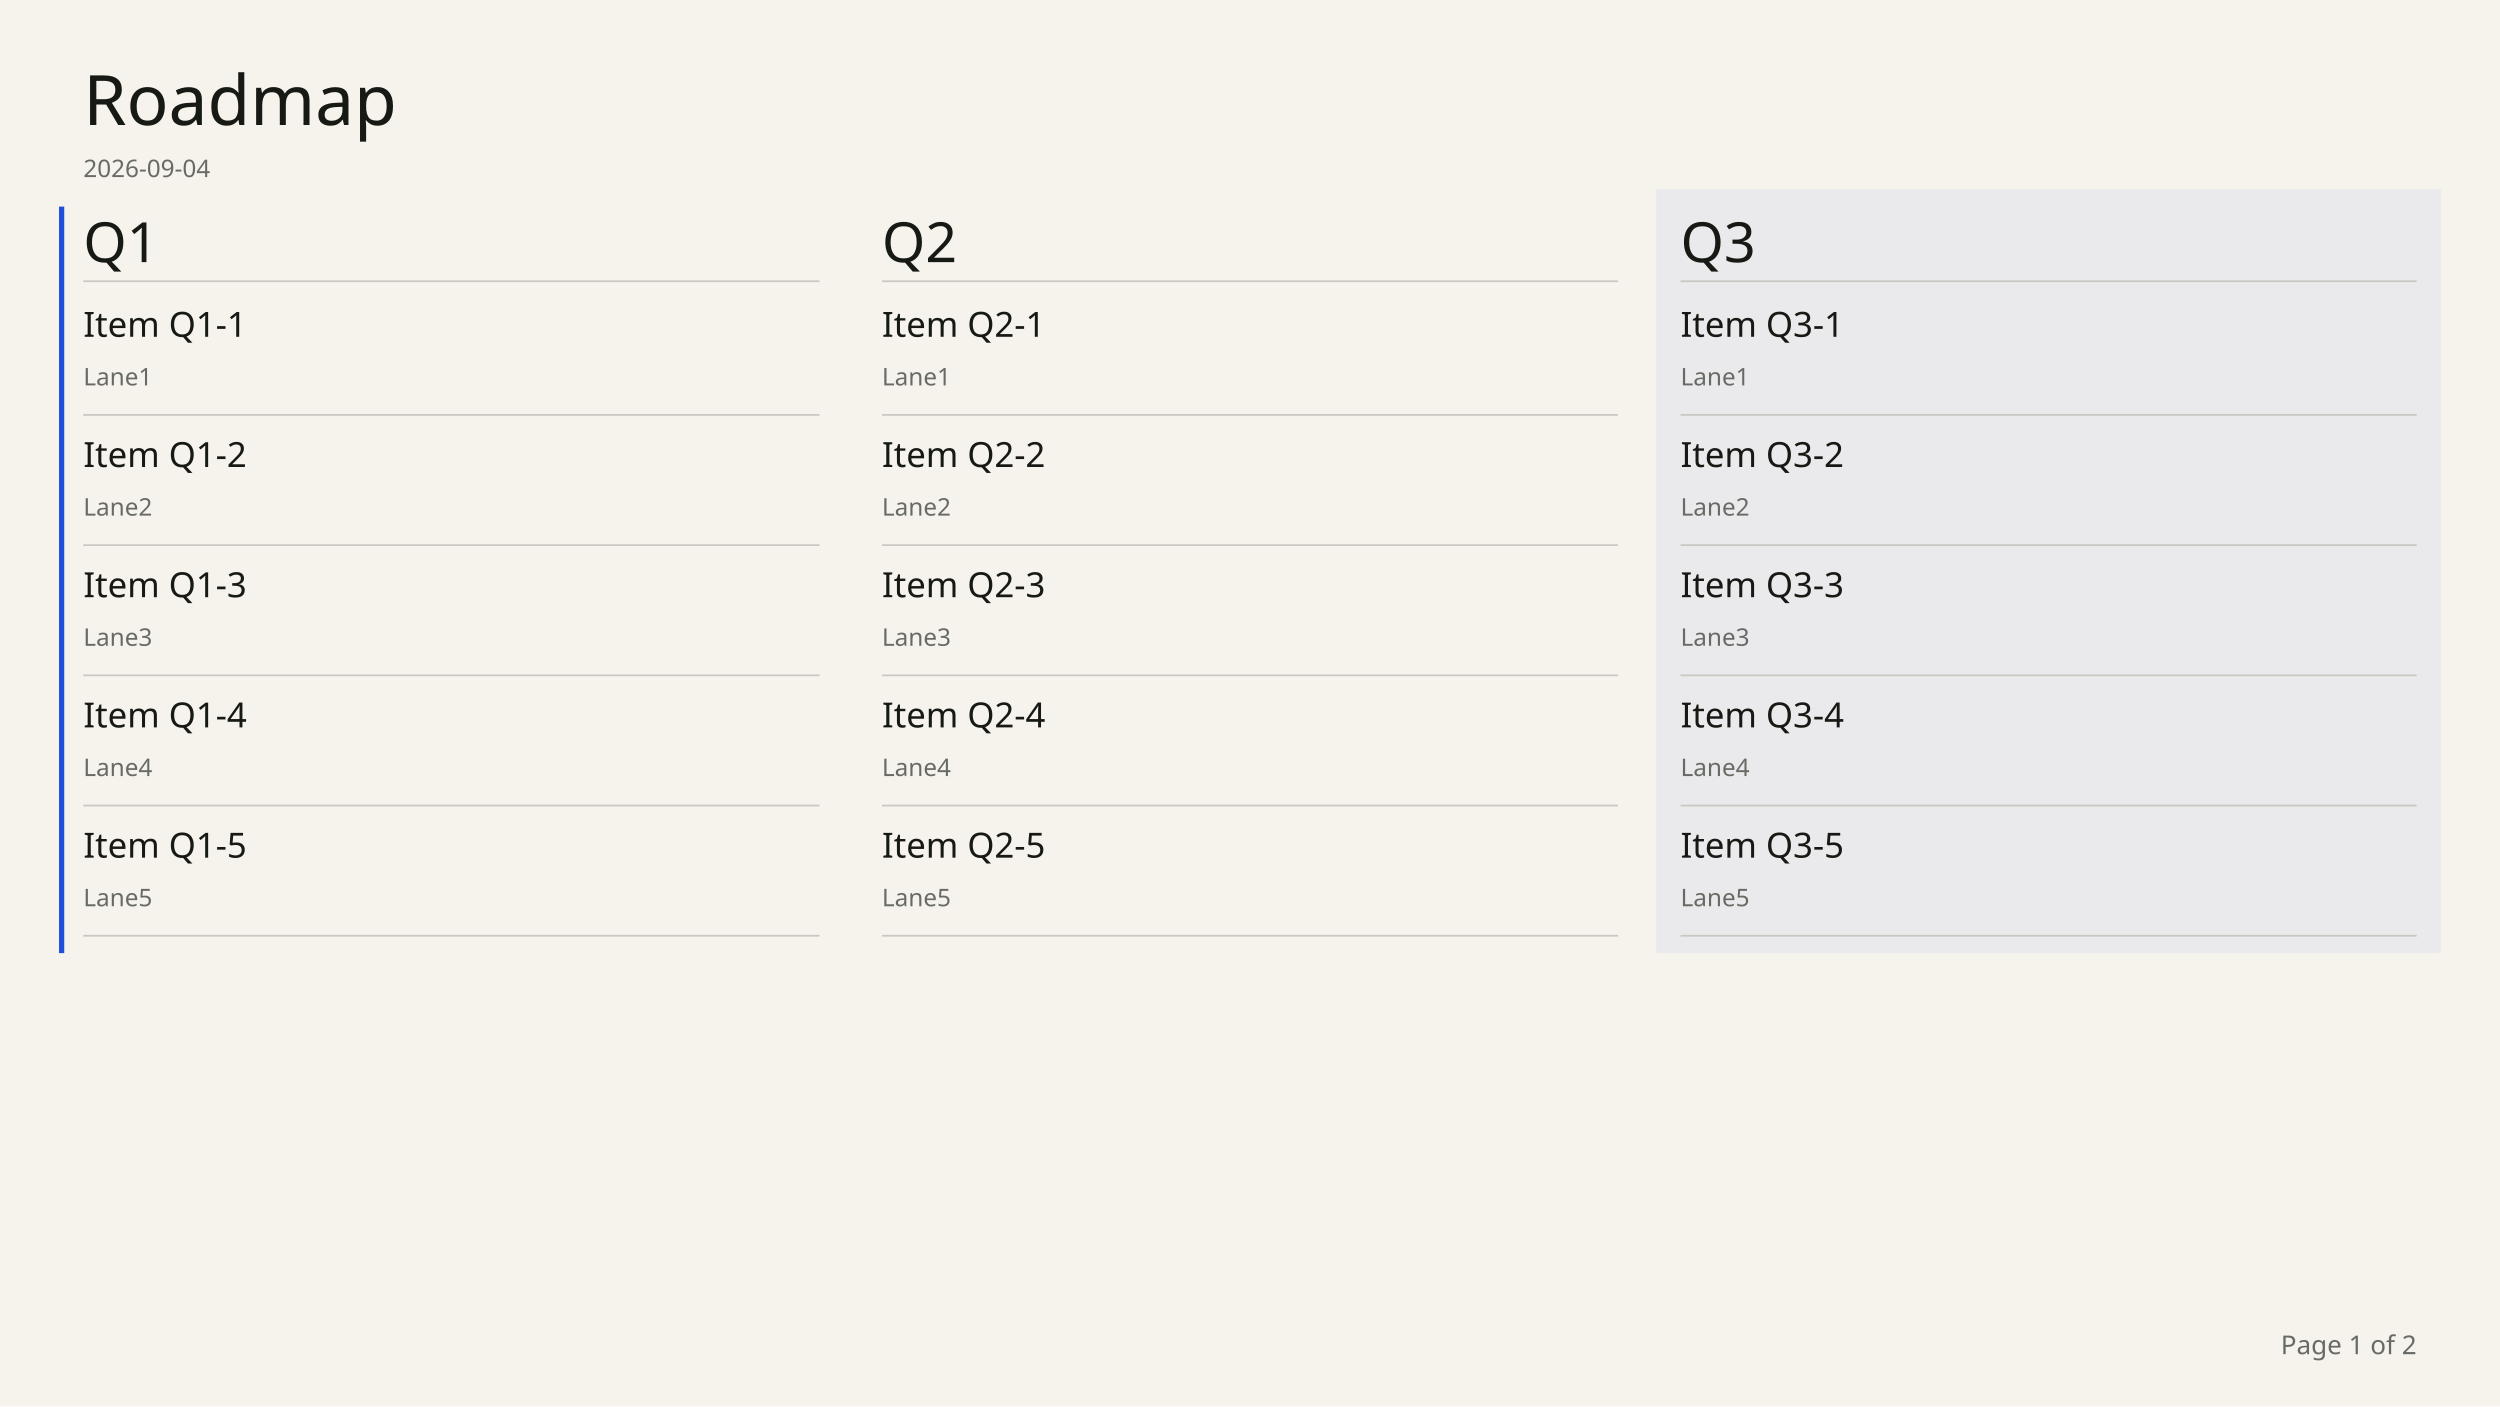
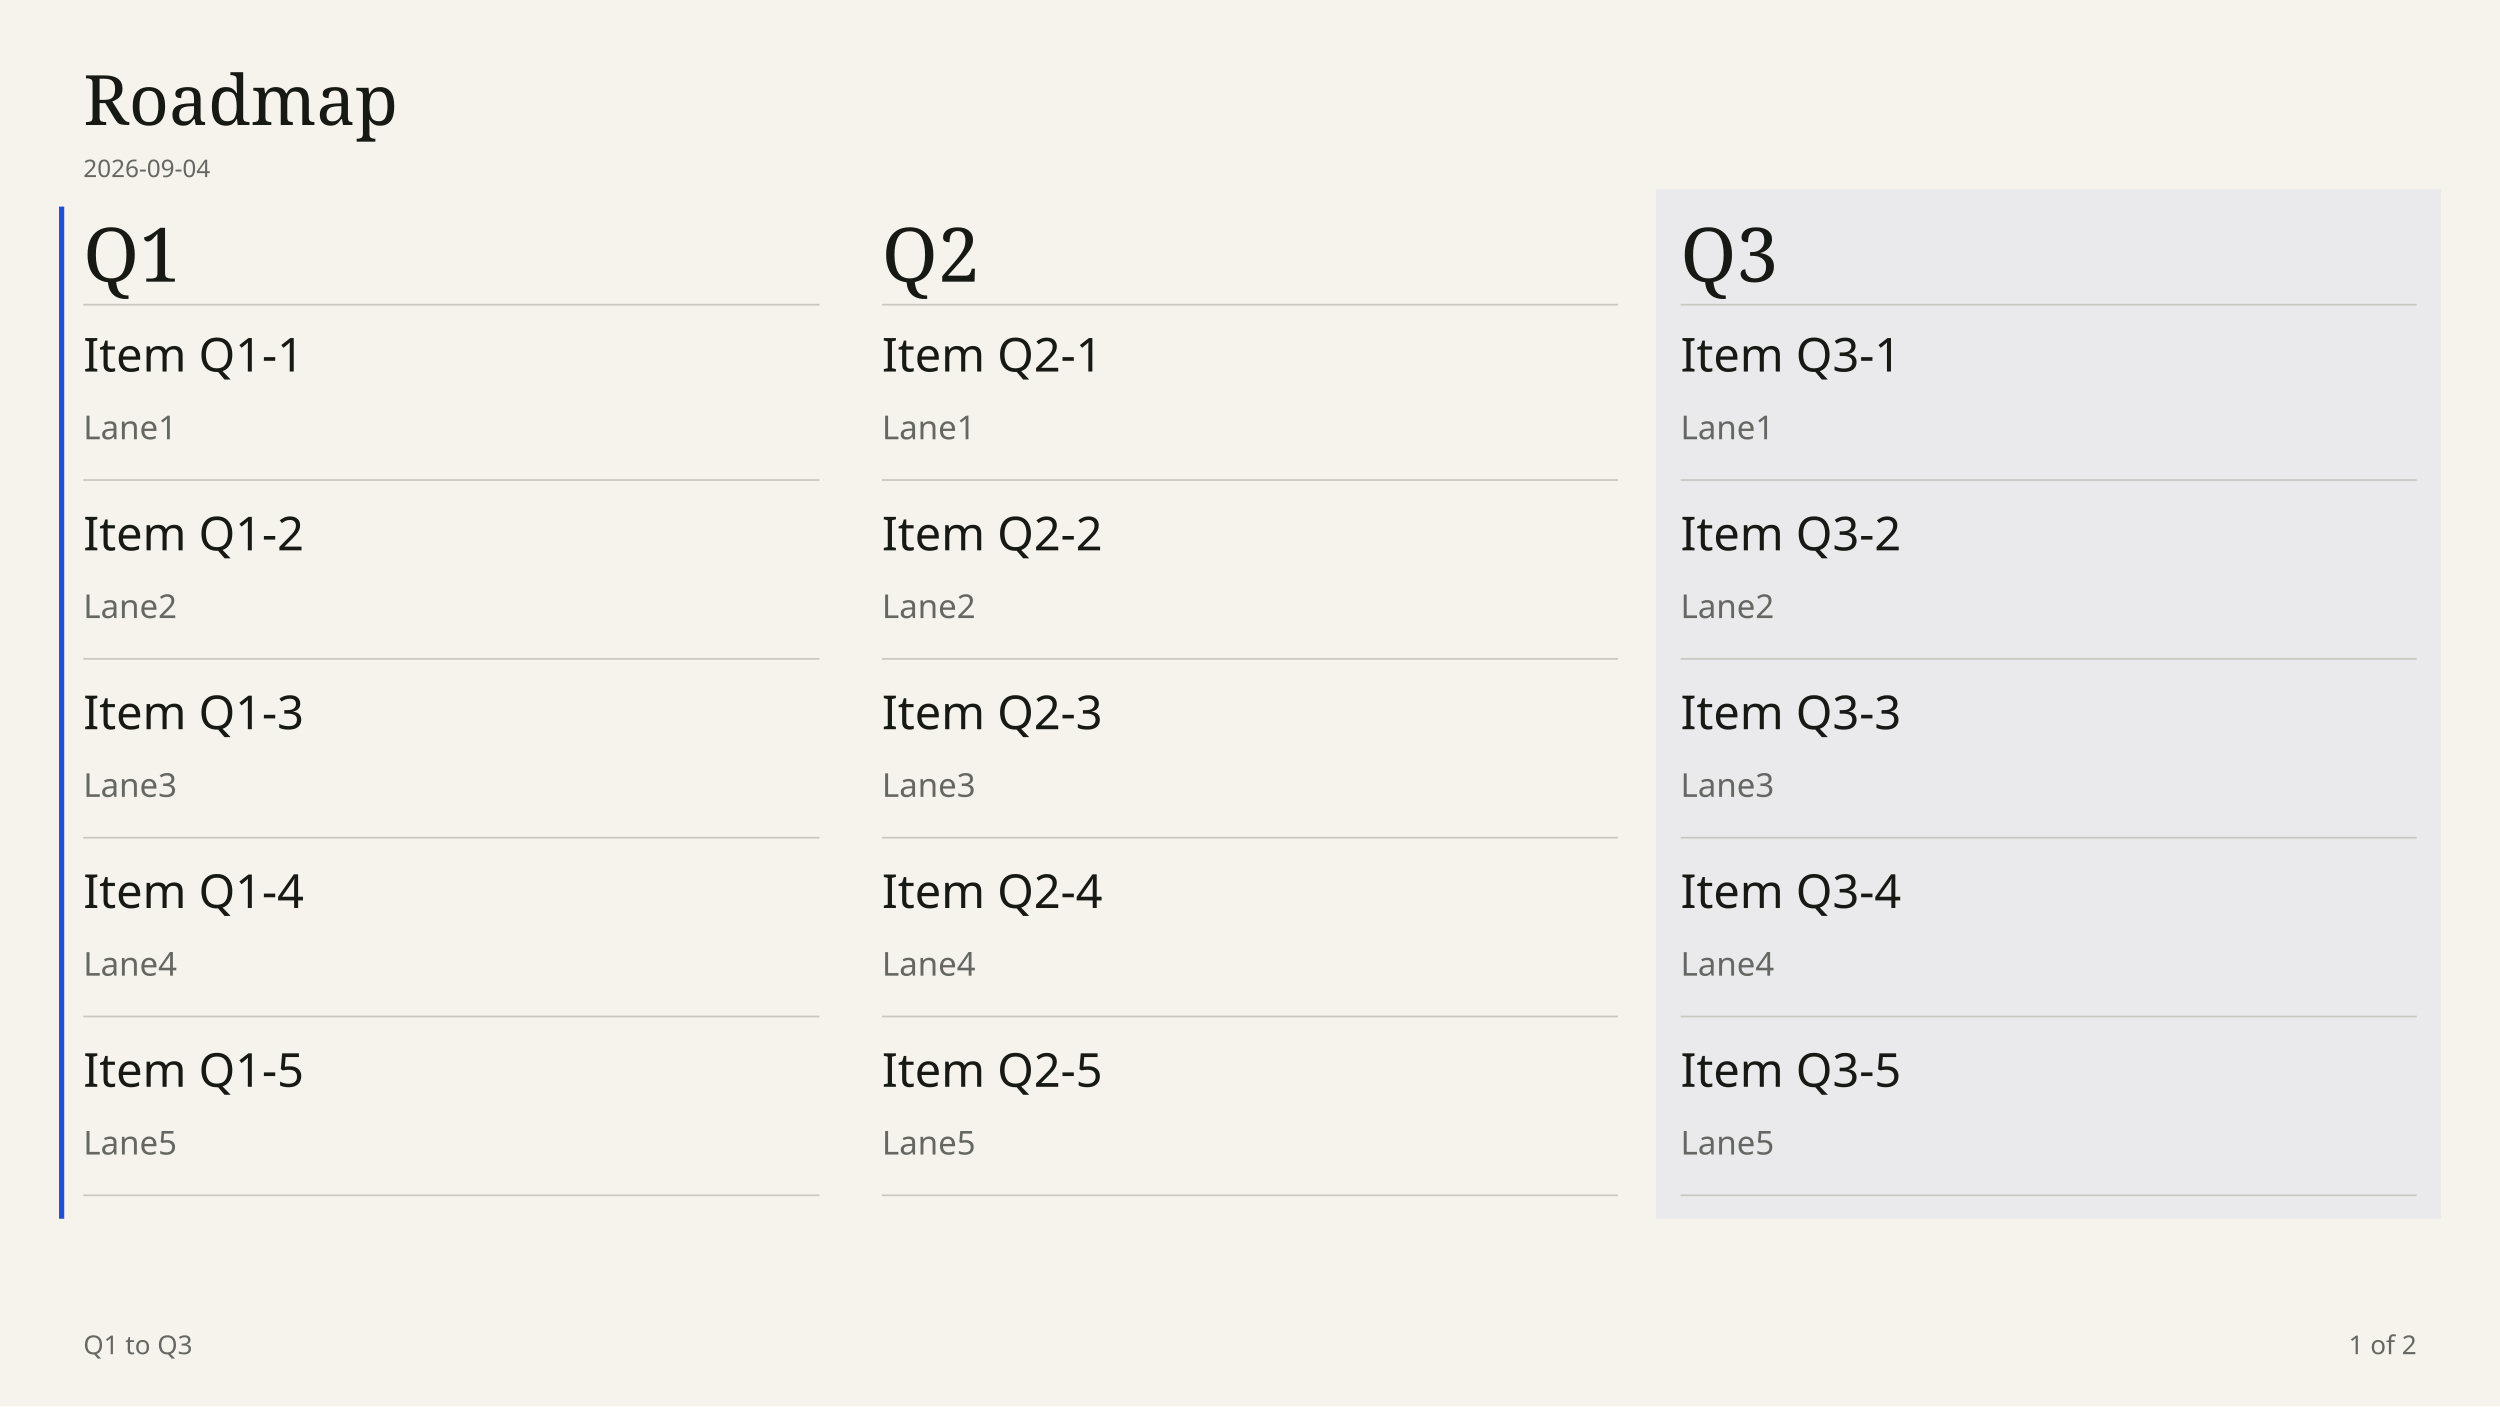
- <svg xmlns="http://www.w3.org/2000/svg" width="1920" height="1080" viewBox="0 0 1440 810" font-family="DM Sans" data-chapter-layout="board" data-min-readable-scale="0.7" data-board-layout="wide">
+ <svg xmlns="http://www.w3.org/2000/svg" width="1920" height="1080" viewBox="0 0 1440 810" font-family="DM Sans, sans-serif" data-chapter-layout="board" data-min-readable-scale="0.7" data-board-layout="wide" data-body-top="119" data-content-bottom="688" data-body-bottom="750" data-scale="1.35" data-slide-group="0:0">
  <rect x="0" y="0" width="1440" height="810" fill="#F6F3ED" />
-   <rect x="34" y="119" width="3" height="430" fill="#1F4FD8" />
-   <rect x="954" y="109" width="452" height="440" fill="#eaeaec" />
-   <text x="48" y="72" font-family="Instrument Serif" font-size="40" font-weight="400" fill="#171914">Roadmap</text>
-   <text x="48" y="102" font-family="DM Sans" font-size="14" font-weight="400" fill="#686B65">2026-09-04</text>
-   <text x="48" y="151" font-family="Instrument Serif" font-size="32" font-weight="400" fill="#171914">Q1</text>
-   <line x1="48" y1="162" x2="472" y2="162" stroke="#c9c7c2" stroke-width="1" />
-   <text x="508" y="151" font-family="Instrument Serif" font-size="32" font-weight="400" fill="#171914">Q2</text>
-   <line x1="508" y1="162" x2="932" y2="162" stroke="#c9c7c2" stroke-width="1" />
-   <text x="968" y="151" font-family="Instrument Serif" font-size="32" font-weight="400" fill="#171914">Q3</text>
-   <line x1="968" y1="162" x2="1392" y2="162" stroke="#c9c7c2" stroke-width="1" />
+   <rect x="34" y="119" width="3" height="583" fill="#1F4FD8" />
+   <rect x="954" y="109" width="452" height="593" fill="#eaeaec" />
+   <text x="48" y="72" font-family="Instrument Serif, serif" font-size="40" font-weight="400" fill="#171914">Roadmap</text>
+   <text x="48" y="102" font-family="DM Sans, sans-serif" font-size="14" font-weight="400" fill="#656762">2026-09-04</text>
+   <text x="48" y="162.25" font-family="Instrument Serif, serif" font-size="43.25" font-weight="400" fill="#171914">Q1</text>
+   <line x1="48" y1="175.5" x2="472" y2="175.5" stroke="#c9c7c2" stroke-width="1" />
+   <text x="508" y="162.25" font-family="Instrument Serif, serif" font-size="43.25" font-weight="400" fill="#171914">Q2</text>
+   <line x1="508" y1="175.5" x2="932" y2="175.5" stroke="#c9c7c2" stroke-width="1" />
+   <text x="968" y="162.25" font-family="Instrument Serif, serif" font-size="43.25" font-weight="400" fill="#171914">Q3</text>
+   <line x1="968" y1="175.5" x2="1392" y2="175.5" stroke="#c9c7c2" stroke-width="1" />
  <g data-key="item q1-1" data-source-index="0" data-item-title="Item Q1-1" data-world-state="live">
-     <rect x="48" y="174" width="424" height="65" fill="transparent" />
-     <text x="48" y="194" font-family="DM Sans" font-size="20" font-weight="500" fill="#171914">Item Q1-1</text>
-     <text x="48" y="222" font-family="DM Sans" font-size="14" font-weight="400" fill="#686B65">Lane1</text>
-     <line x1="48" y1="239" x2="472" y2="239" stroke="#c9c7c2" stroke-width="1" />
+     <rect x="48" y="187" width="424" height="89" fill="transparent" />
+     <text x="48" y="214" font-family="DM Sans, sans-serif" font-size="27" font-weight="500" fill="#171914">Item Q1-1</text>
+     <text x="48" y="253" font-family="DM Sans, sans-serif" font-size="19" font-weight="400" fill="#656762">Lane1</text>
+     <line x1="48" y1="276.5" x2="472" y2="276.5" stroke="#c9c7c2" stroke-width="1" />
  </g>
  <g data-key="item q1-2" data-source-index="1" data-item-title="Item Q1-2" data-world-state="live">
-     <rect x="48" y="249" width="424" height="65" fill="transparent" />
-     <text x="48" y="269" font-family="DM Sans" font-size="20" font-weight="500" fill="#171914">Item Q1-2</text>
-     <text x="48" y="297" font-family="DM Sans" font-size="14" font-weight="400" fill="#686B65">Lane2</text>
-     <line x1="48" y1="314" x2="472" y2="314" stroke="#c9c7c2" stroke-width="1" />
+     <rect x="48" y="290" width="424" height="89" fill="transparent" />
+     <text x="48" y="317" font-family="DM Sans, sans-serif" font-size="27" font-weight="500" fill="#171914">Item Q1-2</text>
+     <text x="48" y="356" font-family="DM Sans, sans-serif" font-size="19" font-weight="400" fill="#656762">Lane2</text>
+     <line x1="48" y1="379.5" x2="472" y2="379.5" stroke="#c9c7c2" stroke-width="1" />
  </g>
  <g data-key="item q1-3" data-source-index="2" data-item-title="Item Q1-3" data-world-state="live">
-     <rect x="48" y="324" width="424" height="65" fill="transparent" />
-     <text x="48" y="344" font-family="DM Sans" font-size="20" font-weight="500" fill="#171914">Item Q1-3</text>
-     <text x="48" y="372" font-family="DM Sans" font-size="14" font-weight="400" fill="#686B65">Lane3</text>
-     <line x1="48" y1="389" x2="472" y2="389" stroke="#c9c7c2" stroke-width="1" />
+     <rect x="48" y="393" width="424" height="89" fill="transparent" />
+     <text x="48" y="420" font-family="DM Sans, sans-serif" font-size="27" font-weight="500" fill="#171914">Item Q1-3</text>
+     <text x="48" y="459" font-family="DM Sans, sans-serif" font-size="19" font-weight="400" fill="#656762">Lane3</text>
+     <line x1="48" y1="482.5" x2="472" y2="482.5" stroke="#c9c7c2" stroke-width="1" />
  </g>
  <g data-key="item q1-4" data-source-index="3" data-item-title="Item Q1-4" data-world-state="live">
-     <rect x="48" y="399" width="424" height="65" fill="transparent" />
-     <text x="48" y="419" font-family="DM Sans" font-size="20" font-weight="500" fill="#171914">Item Q1-4</text>
-     <text x="48" y="447" font-family="DM Sans" font-size="14" font-weight="400" fill="#686B65">Lane4</text>
-     <line x1="48" y1="464" x2="472" y2="464" stroke="#c9c7c2" stroke-width="1" />
+     <rect x="48" y="496" width="424" height="89" fill="transparent" />
+     <text x="48" y="523" font-family="DM Sans, sans-serif" font-size="27" font-weight="500" fill="#171914">Item Q1-4</text>
+     <text x="48" y="562" font-family="DM Sans, sans-serif" font-size="19" font-weight="400" fill="#656762">Lane4</text>
+     <line x1="48" y1="585.5" x2="472" y2="585.5" stroke="#c9c7c2" stroke-width="1" />
  </g>
  <g data-key="item q1-5" data-source-index="4" data-item-title="Item Q1-5" data-world-state="live">
-     <rect x="48" y="474" width="424" height="65" fill="transparent" />
-     <text x="48" y="494" font-family="DM Sans" font-size="20" font-weight="500" fill="#171914">Item Q1-5</text>
-     <text x="48" y="522" font-family="DM Sans" font-size="14" font-weight="400" fill="#686B65">Lane5</text>
-     <line x1="48" y1="539" x2="472" y2="539" stroke="#c9c7c2" stroke-width="1" />
+     <rect x="48" y="599" width="424" height="89" fill="transparent" />
+     <text x="48" y="626" font-family="DM Sans, sans-serif" font-size="27" font-weight="500" fill="#171914">Item Q1-5</text>
+     <text x="48" y="665" font-family="DM Sans, sans-serif" font-size="19" font-weight="400" fill="#656762">Lane5</text>
+     <line x1="48" y1="688.5" x2="472" y2="688.5" stroke="#c9c7c2" stroke-width="1" />
  </g>
  <g data-key="item q2-1" data-source-index="5" data-item-title="Item Q2-1" data-world-state="live">
-     <rect x="508" y="174" width="424" height="65" fill="transparent" />
-     <text x="508" y="194" font-family="DM Sans" font-size="20" font-weight="500" fill="#171914">Item Q2-1</text>
-     <text x="508" y="222" font-family="DM Sans" font-size="14" font-weight="400" fill="#686B65">Lane1</text>
-     <line x1="508" y1="239" x2="932" y2="239" stroke="#c9c7c2" stroke-width="1" />
+     <rect x="508" y="187" width="424" height="89" fill="transparent" />
+     <text x="508" y="214" font-family="DM Sans, sans-serif" font-size="27" font-weight="500" fill="#171914">Item Q2-1</text>
+     <text x="508" y="253" font-family="DM Sans, sans-serif" font-size="19" font-weight="400" fill="#656762">Lane1</text>
+     <line x1="508" y1="276.5" x2="932" y2="276.5" stroke="#c9c7c2" stroke-width="1" />
  </g>
  <g data-key="item q2-2" data-source-index="6" data-item-title="Item Q2-2" data-world-state="live">
-     <rect x="508" y="249" width="424" height="65" fill="transparent" />
-     <text x="508" y="269" font-family="DM Sans" font-size="20" font-weight="500" fill="#171914">Item Q2-2</text>
-     <text x="508" y="297" font-family="DM Sans" font-size="14" font-weight="400" fill="#686B65">Lane2</text>
-     <line x1="508" y1="314" x2="932" y2="314" stroke="#c9c7c2" stroke-width="1" />
+     <rect x="508" y="290" width="424" height="89" fill="transparent" />
+     <text x="508" y="317" font-family="DM Sans, sans-serif" font-size="27" font-weight="500" fill="#171914">Item Q2-2</text>
+     <text x="508" y="356" font-family="DM Sans, sans-serif" font-size="19" font-weight="400" fill="#656762">Lane2</text>
+     <line x1="508" y1="379.5" x2="932" y2="379.5" stroke="#c9c7c2" stroke-width="1" />
  </g>
  <g data-key="item q2-3" data-source-index="7" data-item-title="Item Q2-3" data-world-state="live">
-     <rect x="508" y="324" width="424" height="65" fill="transparent" />
-     <text x="508" y="344" font-family="DM Sans" font-size="20" font-weight="500" fill="#171914">Item Q2-3</text>
-     <text x="508" y="372" font-family="DM Sans" font-size="14" font-weight="400" fill="#686B65">Lane3</text>
-     <line x1="508" y1="389" x2="932" y2="389" stroke="#c9c7c2" stroke-width="1" />
+     <rect x="508" y="393" width="424" height="89" fill="transparent" />
+     <text x="508" y="420" font-family="DM Sans, sans-serif" font-size="27" font-weight="500" fill="#171914">Item Q2-3</text>
+     <text x="508" y="459" font-family="DM Sans, sans-serif" font-size="19" font-weight="400" fill="#656762">Lane3</text>
+     <line x1="508" y1="482.5" x2="932" y2="482.5" stroke="#c9c7c2" stroke-width="1" />
  </g>
  <g data-key="item q2-4" data-source-index="8" data-item-title="Item Q2-4" data-world-state="live">
-     <rect x="508" y="399" width="424" height="65" fill="transparent" />
-     <text x="508" y="419" font-family="DM Sans" font-size="20" font-weight="500" fill="#171914">Item Q2-4</text>
-     <text x="508" y="447" font-family="DM Sans" font-size="14" font-weight="400" fill="#686B65">Lane4</text>
-     <line x1="508" y1="464" x2="932" y2="464" stroke="#c9c7c2" stroke-width="1" />
+     <rect x="508" y="496" width="424" height="89" fill="transparent" />
+     <text x="508" y="523" font-family="DM Sans, sans-serif" font-size="27" font-weight="500" fill="#171914">Item Q2-4</text>
+     <text x="508" y="562" font-family="DM Sans, sans-serif" font-size="19" font-weight="400" fill="#656762">Lane4</text>
+     <line x1="508" y1="585.5" x2="932" y2="585.5" stroke="#c9c7c2" stroke-width="1" />
  </g>
  <g data-key="item q2-5" data-source-index="9" data-item-title="Item Q2-5" data-world-state="live">
-     <rect x="508" y="474" width="424" height="65" fill="transparent" />
-     <text x="508" y="494" font-family="DM Sans" font-size="20" font-weight="500" fill="#171914">Item Q2-5</text>
-     <text x="508" y="522" font-family="DM Sans" font-size="14" font-weight="400" fill="#686B65">Lane5</text>
-     <line x1="508" y1="539" x2="932" y2="539" stroke="#c9c7c2" stroke-width="1" />
+     <rect x="508" y="599" width="424" height="89" fill="transparent" />
+     <text x="508" y="626" font-family="DM Sans, sans-serif" font-size="27" font-weight="500" fill="#171914">Item Q2-5</text>
+     <text x="508" y="665" font-family="DM Sans, sans-serif" font-size="19" font-weight="400" fill="#656762">Lane5</text>
+     <line x1="508" y1="688.5" x2="932" y2="688.5" stroke="#c9c7c2" stroke-width="1" />
  </g>
  <g data-key="item q3-1" data-source-index="10" data-item-title="Item Q3-1" data-world-state="live">
-     <rect x="968" y="174" width="424" height="65" fill="transparent" />
-     <text x="968" y="194" font-family="DM Sans" font-size="20" font-weight="500" fill="#171914">Item Q3-1</text>
-     <text x="968" y="222" font-family="DM Sans" font-size="14" font-weight="400" fill="#686B65">Lane1</text>
-     <line x1="968" y1="239" x2="1392" y2="239" stroke="#c9c7c2" stroke-width="1" />
+     <rect x="968" y="187" width="424" height="89" fill="transparent" />
+     <text x="968" y="214" font-family="DM Sans, sans-serif" font-size="27" font-weight="500" fill="#171914">Item Q3-1</text>
+     <text x="968" y="253" font-family="DM Sans, sans-serif" font-size="19" font-weight="400" fill="#656762">Lane1</text>
+     <line x1="968" y1="276.5" x2="1392" y2="276.5" stroke="#c9c7c2" stroke-width="1" />
  </g>
  <g data-key="item q3-2" data-source-index="11" data-item-title="Item Q3-2" data-world-state="live">
-     <rect x="968" y="249" width="424" height="65" fill="transparent" />
-     <text x="968" y="269" font-family="DM Sans" font-size="20" font-weight="500" fill="#171914">Item Q3-2</text>
-     <text x="968" y="297" font-family="DM Sans" font-size="14" font-weight="400" fill="#686B65">Lane2</text>
-     <line x1="968" y1="314" x2="1392" y2="314" stroke="#c9c7c2" stroke-width="1" />
+     <rect x="968" y="290" width="424" height="89" fill="transparent" />
+     <text x="968" y="317" font-family="DM Sans, sans-serif" font-size="27" font-weight="500" fill="#171914">Item Q3-2</text>
+     <text x="968" y="356" font-family="DM Sans, sans-serif" font-size="19" font-weight="400" fill="#656762">Lane2</text>
+     <line x1="968" y1="379.5" x2="1392" y2="379.5" stroke="#c9c7c2" stroke-width="1" />
  </g>
  <g data-key="item q3-3" data-source-index="12" data-item-title="Item Q3-3" data-world-state="live">
-     <rect x="968" y="324" width="424" height="65" fill="transparent" />
-     <text x="968" y="344" font-family="DM Sans" font-size="20" font-weight="500" fill="#171914">Item Q3-3</text>
-     <text x="968" y="372" font-family="DM Sans" font-size="14" font-weight="400" fill="#686B65">Lane3</text>
-     <line x1="968" y1="389" x2="1392" y2="389" stroke="#c9c7c2" stroke-width="1" />
+     <rect x="968" y="393" width="424" height="89" fill="transparent" />
+     <text x="968" y="420" font-family="DM Sans, sans-serif" font-size="27" font-weight="500" fill="#171914">Item Q3-3</text>
+     <text x="968" y="459" font-family="DM Sans, sans-serif" font-size="19" font-weight="400" fill="#656762">Lane3</text>
+     <line x1="968" y1="482.5" x2="1392" y2="482.5" stroke="#c9c7c2" stroke-width="1" />
  </g>
  <g data-key="item q3-4" data-source-index="13" data-item-title="Item Q3-4" data-world-state="live">
-     <rect x="968" y="399" width="424" height="65" fill="transparent" />
-     <text x="968" y="419" font-family="DM Sans" font-size="20" font-weight="500" fill="#171914">Item Q3-4</text>
-     <text x="968" y="447" font-family="DM Sans" font-size="14" font-weight="400" fill="#686B65">Lane4</text>
-     <line x1="968" y1="464" x2="1392" y2="464" stroke="#c9c7c2" stroke-width="1" />
+     <rect x="968" y="496" width="424" height="89" fill="transparent" />
+     <text x="968" y="523" font-family="DM Sans, sans-serif" font-size="27" font-weight="500" fill="#171914">Item Q3-4</text>
+     <text x="968" y="562" font-family="DM Sans, sans-serif" font-size="19" font-weight="400" fill="#656762">Lane4</text>
+     <line x1="968" y1="585.5" x2="1392" y2="585.5" stroke="#c9c7c2" stroke-width="1" />
  </g>
  <g data-key="item q3-5" data-source-index="14" data-item-title="Item Q3-5" data-world-state="live">
-     <rect x="968" y="474" width="424" height="65" fill="transparent" />
-     <text x="968" y="494" font-family="DM Sans" font-size="20" font-weight="500" fill="#171914">Item Q3-5</text>
-     <text x="968" y="522" font-family="DM Sans" font-size="14" font-weight="400" fill="#686B65">Lane5</text>
-     <line x1="968" y1="539" x2="1392" y2="539" stroke="#c9c7c2" stroke-width="1" />
+     <rect x="968" y="599" width="424" height="89" fill="transparent" />
+     <text x="968" y="626" font-family="DM Sans, sans-serif" font-size="27" font-weight="500" fill="#171914">Item Q3-5</text>
+     <text x="968" y="665" font-family="DM Sans, sans-serif" font-size="19" font-weight="400" fill="#656762">Lane5</text>
+     <line x1="968" y1="688.5" x2="1392" y2="688.5" stroke="#c9c7c2" stroke-width="1" />
  </g>
-   <text x="1392" y="780" font-family="DM Sans" font-size="15" fill="#686B65" text-anchor="end">Page 1 of 2</text>
+   <text x="48" y="780" font-family="DM Sans, sans-serif" font-size="15" font-weight="400" fill="#656762">Q1 to Q3</text>
+   <text x="1392" y="780" font-family="DM Sans, sans-serif" font-size="15" fill="#656762" text-anchor="end">1 of 2</text>
</svg>
